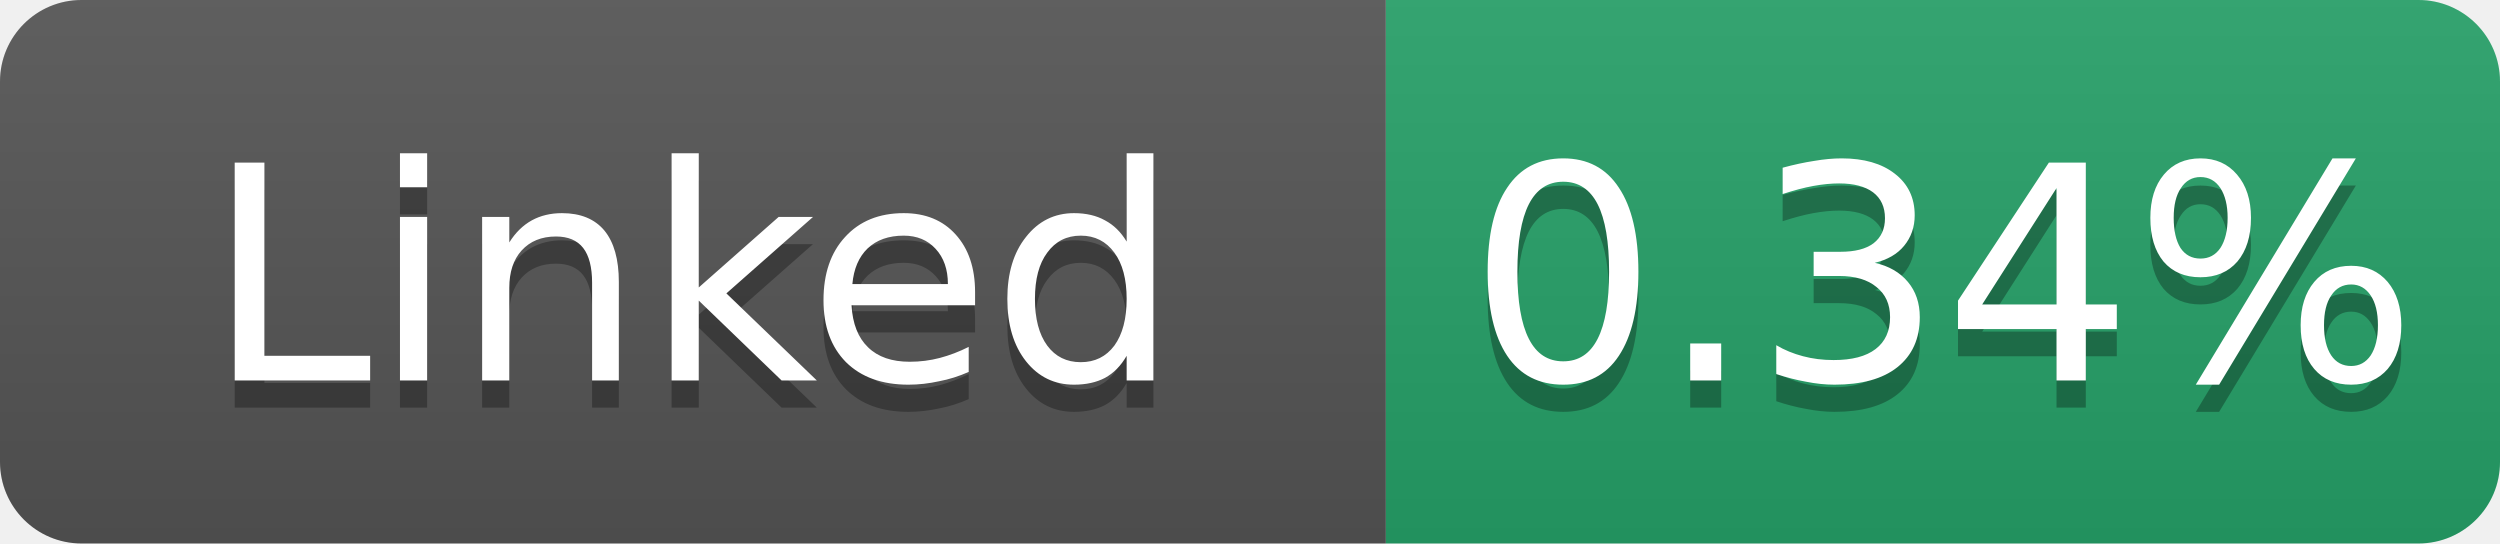
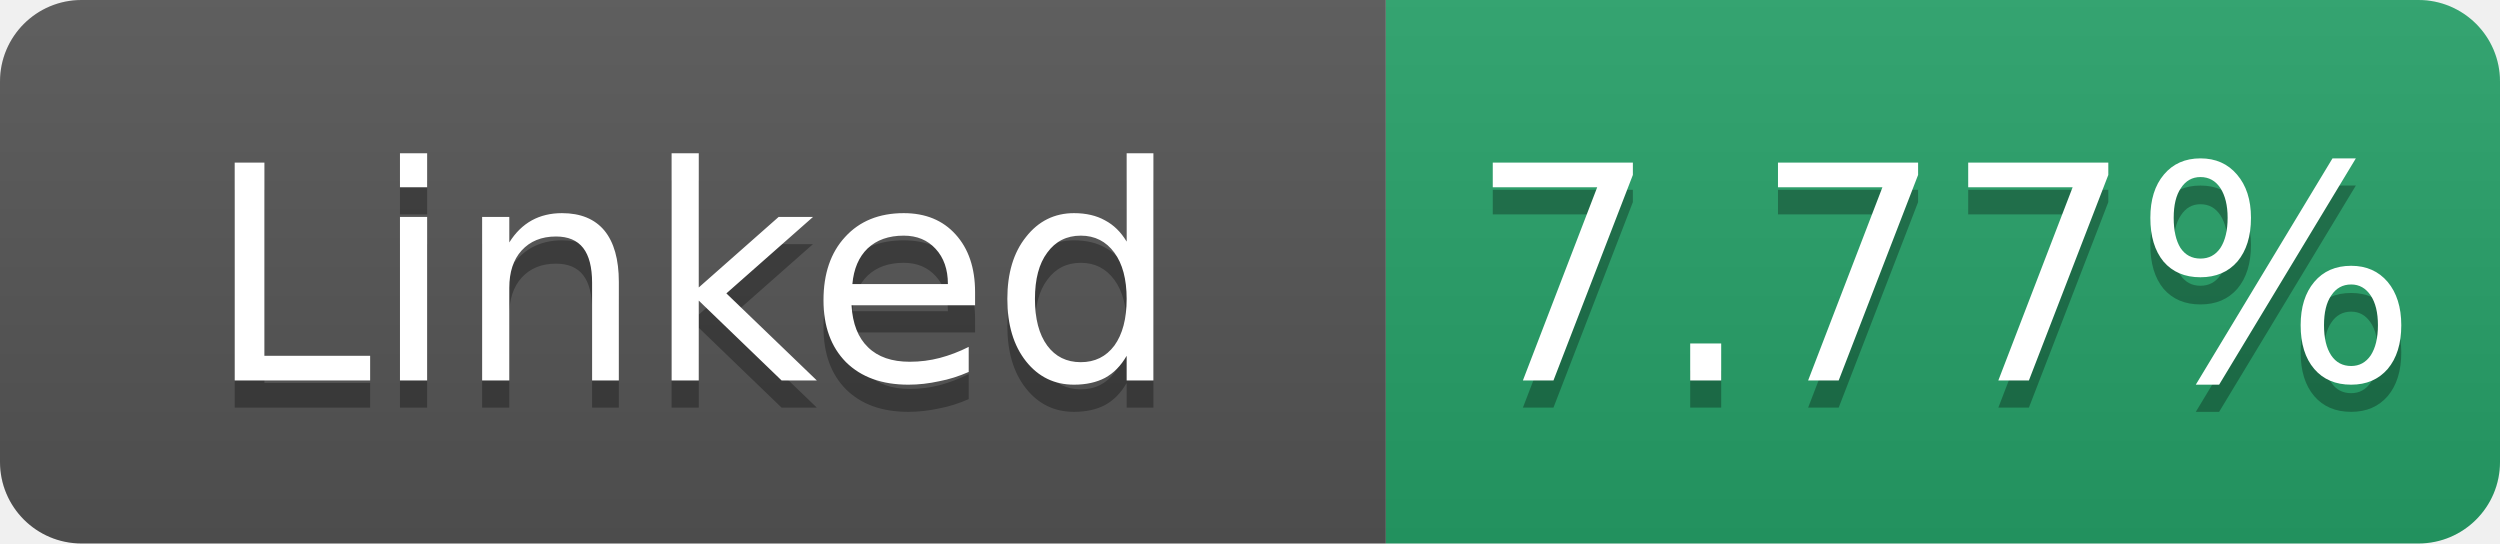
- <svg xmlns="http://www.w3.org/2000/svg" width="92" height="20" role="img" aria-label="Linked: 0.34%">
+ <svg xmlns="http://www.w3.org/2000/svg" width="92" height="20" role="img" aria-label="Linked: 7.77%">
  <linearGradient id="s" x2="0" y2="100%">
    <stop offset="0" stop-color="#bbb" stop-opacity=".1" />
    <stop offset="1" stop-opacity=".1" />
  </linearGradient>
  <clipPath id="r">
    <rect width="92" height="20" rx="3" fill="#fff" />
  </clipPath>
  <g clip-path="url(#r)">
    <rect width="51" height="20" fill="#555" />
    <rect x="51" width="41" height="20" fill="#26a269" />
    <rect width="92" height="20" fill="url(#s)" />
  </g>
  <g fill="#fff" text-anchor="middle" font-family="Verdana,Geneva,DejaVu Sans,sans-serif" font-size="11">
    <text x="25.5" y="15" fill="#010101" fill-opacity=".3">Linked</text>
    <text x="25.5" y="14">Linked</text>
-     <text x="71.5" y="15" fill="#010101" fill-opacity=".3">0.34%</text>
-     <text x="71.5" y="14">0.34%</text>
+     <text x="71.5" y="15" fill="#010101" fill-opacity=".3">7.77%</text>
+     <text x="71.5" y="14">7.77%</text>
  </g>
</svg>
